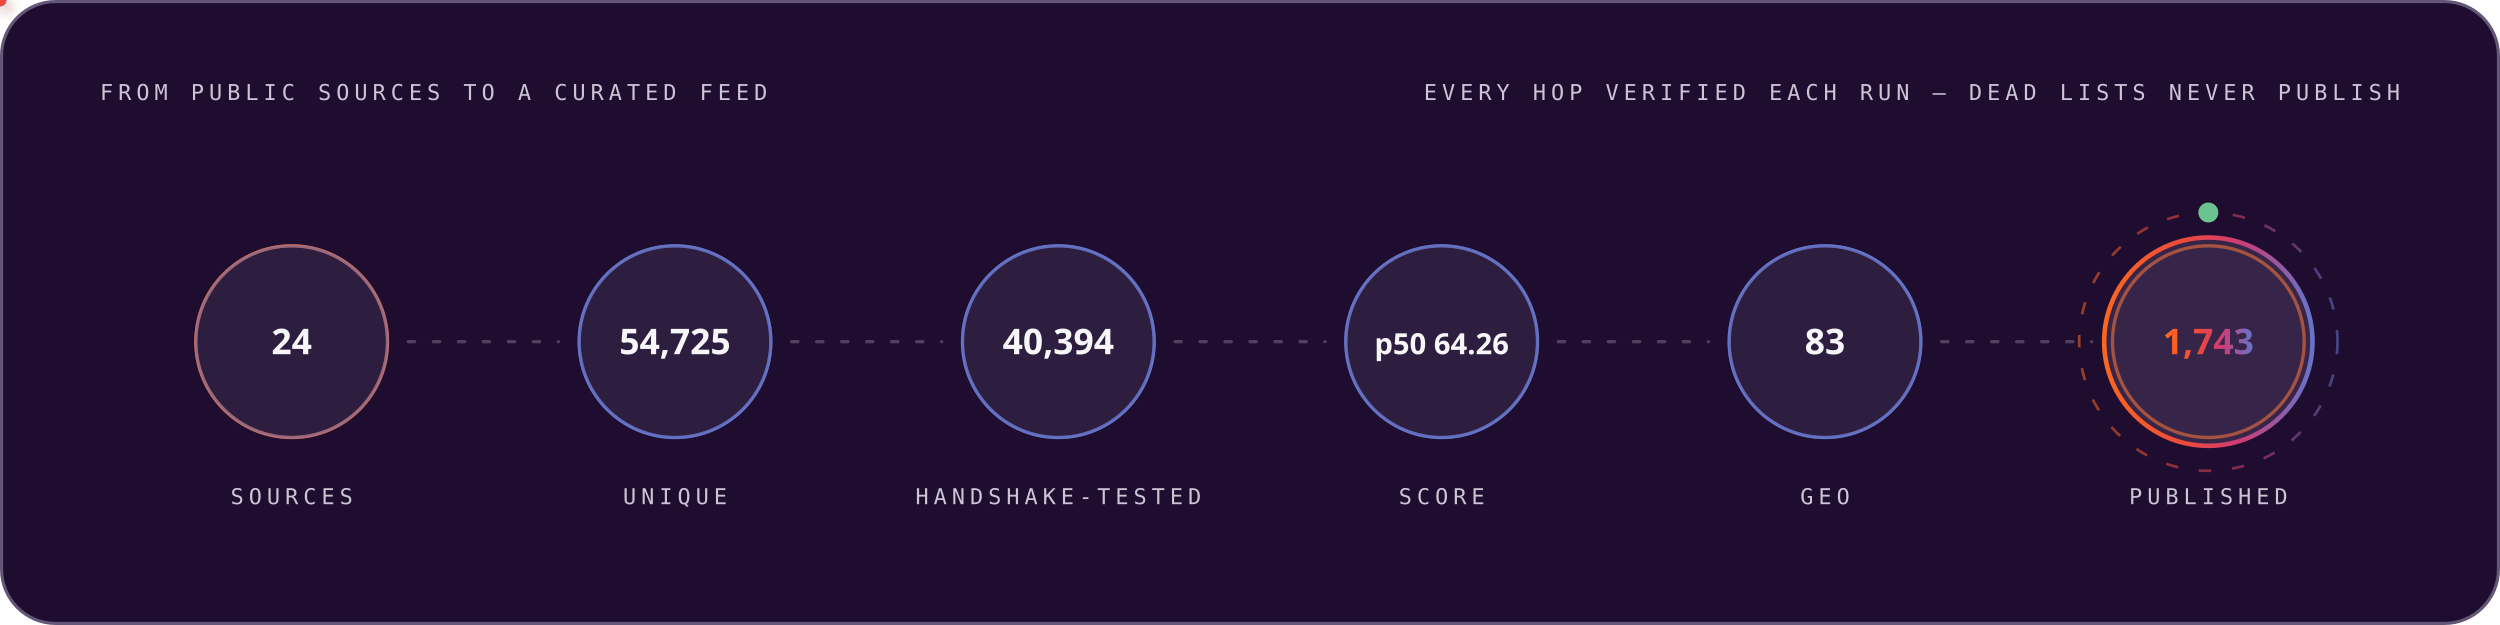
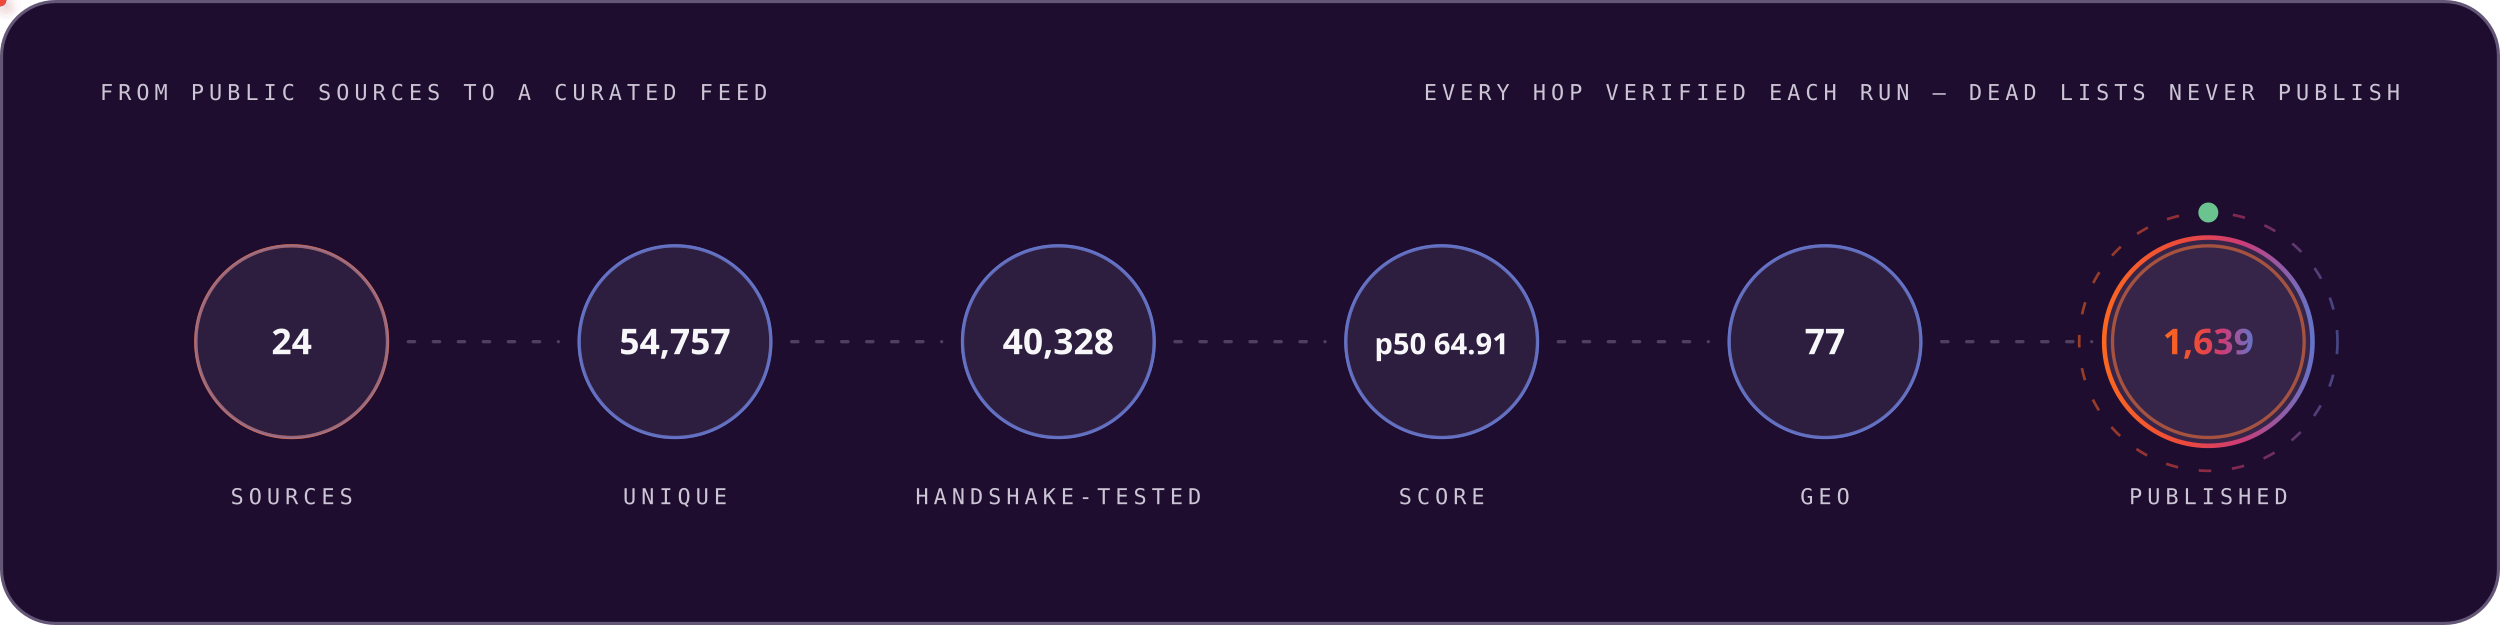
<svg xmlns="http://www.w3.org/2000/svg" width="1200" height="300" viewBox="0 0 1200 300" role="img" font-family="'Space Grotesk','Segoe UI',system-ui,-apple-system,sans-serif">
  <style>
.r{animation:rise .8s cubic-bezier(.2,.7,.2,1) both}
.d1{animation-delay:.08s}.d2{animation-delay:.16s}.d3{animation-delay:.24s}
.d4{animation-delay:.32s}.d5{animation-delay:.4s}.d6{animation-delay:.48s}
.d7{animation-delay:.56s}.d8{animation-delay:.64s}.d9{animation-delay:.74s}
.d10{animation-delay:.9s}.d11{animation-delay:1.05s}.d12{animation-delay:1.2s}
@keyframes rise{from{opacity:0;transform:translateY(12px)}to{opacity:1;transform:none}}
.gw{transform-box:fill-box;transform-origin:left center;animation:grow 1s cubic-bezier(.2,.7,.2,1) both}
@keyframes grow{from{transform:scaleX(0)}to{transform:scaleX(1)}}
.mh{animation:march 20s linear infinite}
@keyframes march{to{stroke-dashoffset:-400}}
.bt{transform-box:fill-box;transform-origin:center;animation:beat 2.8s ease-in-out infinite}
@keyframes beat{0%,84%,100%{transform:scale(1)}88%{transform:scale(1.05)}94%{transform:scale(1.01)}}
.pz{transform-box:fill-box;transform-origin:center;animation:ping 2.6s cubic-bezier(0,0,.2,1) infinite}
@keyframes ping{0%{transform:scale(.45);opacity:.85}75%,100%{transform:scale(2.5);opacity:0}}
.sp{animation:spin 12s linear infinite}
.sr{animation-duration:20s;animation-direction:reverse}
@keyframes spin{to{transform:rotate(360deg)}}
.sw{animation:sweep 7s cubic-bezier(.45,0,.25,1) infinite}
@keyframes sweep{0%,58%{transform:translateX(-660px) skewX(-16deg)}100%{transform:translateX(1380px) skewX(-16deg)}}
.dr{animation:drift 18s ease-in-out infinite alternate}
.da{animation-duration:26s;animation-delay:-9s}
.db{animation-duration:34s;animation-delay:-17s}
@keyframes drift{to{transform:translate(44px,-28px) scale(1.09)}}
.tk{animation:tw 3.4s ease-in-out infinite}
.ta{animation-delay:-1.1s}.tb{animation-delay:-2.3s}
@keyframes tw{0%,100%{opacity:.15}50%{opacity:1}}
.eq{transform-box:fill-box;transform-origin:center bottom;animation:eq 1.5s ease-in-out infinite}
.ea{animation-delay:-.38s}.eb{animation-delay:-.76s}.ec{animation-delay:-1.14s}
@keyframes eq{0%,100%{transform:scaleY(.3)}50%{transform:scaleY(1)}}
.cr{animation:caret 1.1s steps(2,jump-none) infinite}
@keyframes caret{50%{opacity:0}}
.dd{stroke-dasharray:100 100;animation:draw 1.15s cubic-bezier(.3,.6,.3,1) both}
@keyframes draw{from{stroke-dashoffset:100}to{stroke-dashoffset:0}}
.gq{animation:glowq 3.2s ease-in-out infinite}
@keyframes glowq{0%,100%{opacity:.35}50%{opacity:1}}
.wv{animation:wv 13s linear infinite}
.wb{animation-duration:19s;animation-direction:reverse}
.wc{animation-duration:27s}
@keyframes wv{to{transform:translateX(-170px)}}
@media (prefers-reduced-motion:reduce){*{animation:none!important}}
</style>
  <defs>
    <linearGradient id="bg-dark" x1="0" y1="0" x2="1" y2="0">
      <stop offset="0" stop-color="#FC671F" />
      <stop offset="0.38" stop-color="#ED4A3B" />
      <stop offset="0.66" stop-color="#CC3C77" />
      <stop offset="1" stop-color="#6574C9" />
    </linearGradient>
  </defs>
  <rect x="0.75" y="0.75" width="1198.5" height="298.5" rx="26" fill="#1E0D2F" stroke="#645676" stroke-width="1.5" />
  <text x="48" y="48" font-size="10.5" font-weight="500" font-family="'IBM Plex Mono',ui-monospace,'SFMono-Regular',Menlo,Consolas,monospace" letter-spacing="2.4" fill="#CCC5D5">FROM PUBLIC SOURCES TO A CURATED FEED</text>
  <text x="1152" y="48" font-size="10.5" font-weight="500" font-family="'IBM Plex Mono',ui-monospace,'SFMono-Regular',Menlo,Consolas,monospace" letter-spacing="2.4" text-anchor="end" fill="#CCC5D5">EVERY HOP VERIFIED EACH RUN — DEAD LISTS NEVER PUBLISH</text>
  <circle cx="140.0" cy="164" r="46" fill="none" stroke="#FC671F" stroke-width="1.6" class="pz" style="animation-delay:0.0s" />
  <g class="r d2">
    <circle cx="140.0" cy="164" r="46" fill="#4F3F62" fill-opacity="0.32" stroke="#6574C9" stroke-opacity="0.55" stroke-width="1.4" />
    <text x="140.0" y="170" font-size="17" font-weight="700" font-family="'Space Grotesk','Segoe UI',system-ui,-apple-system,sans-serif" text-anchor="middle" fill="#F7F6F9">24</text>
    <text x="140.0" y="242" font-size="10.5" font-weight="500" font-family="'IBM Plex Mono',ui-monospace,'SFMono-Regular',Menlo,Consolas,monospace" letter-spacing="2.4" text-anchor="middle" fill="#CCC5D5">SOURCES</text>
  </g>
  <line x1="196.0" y1="164" x2="268.0" y2="164" stroke="#645676" stroke-opacity="0.7" stroke-width="1.6" stroke-linecap="round" stroke-dasharray="3 9" class="mh" />
  <defs>
-     <filter id="pg838" x="-150%" y="-150%" width="400%" height="400%">
+     <filter id="pg7311" x="-150%" y="-150%" width="400%" height="400%">
      <feGaussianBlur stdDeviation="3.2" result="b" />
      <feMerge>
        <feMergeNode in="b" />
        <feMergeNode in="SourceGraphic" />
      </feMerge>
    </filter>
  </defs>
-   <circle r="3" fill="#6574C9" filter="url(#pg838)">
+   <circle r="3" fill="#6574C9" filter="url(#pg7311)">
    <animateMotion dur="1.7s" begin="0.3s" repeatCount="indefinite" path="M 196.0 164 H 268.0" />
    <animate attributeName="opacity" values="0;1;1;0" keyTimes="0;.08;.92;1" dur="1.7s" begin="0.3s" repeatCount="indefinite" />
  </circle>
  <circle cx="324.0" cy="164" r="46" fill="none" stroke="#6574C9" stroke-width="1.6" class="pz" style="animation-delay:0.35s" />
  <g class="r d3">
    <circle cx="324.0" cy="164" r="46" fill="#4F3F62" fill-opacity="0.32" stroke="#6574C9" stroke-opacity="0.55" stroke-width="1.4" />
-     <text x="324.0" y="170" font-size="17" font-weight="700" font-family="'Space Grotesk','Segoe UI',system-ui,-apple-system,sans-serif" text-anchor="middle" fill="#F7F6F9">54,725</text>
+     <text x="324.0" y="170" font-size="17" font-weight="700" font-family="'Space Grotesk','Segoe UI',system-ui,-apple-system,sans-serif" text-anchor="middle" fill="#F7F6F9">54,757</text>
    <text x="324.0" y="242" font-size="10.5" font-weight="500" font-family="'IBM Plex Mono',ui-monospace,'SFMono-Regular',Menlo,Consolas,monospace" letter-spacing="2.4" text-anchor="middle" fill="#CCC5D5">UNIQUE</text>
  </g>
  <line x1="380.0" y1="164" x2="452.0" y2="164" stroke="#645676" stroke-opacity="0.7" stroke-width="1.6" stroke-linecap="round" stroke-dasharray="3 9" class="mh" />
  <defs>
-     <filter id="pg2788" x="-150%" y="-150%" width="400%" height="400%">
+     <filter id="pg9325" x="-150%" y="-150%" width="400%" height="400%">
      <feGaussianBlur stdDeviation="3.2" result="b" />
      <feMerge>
        <feMergeNode in="b" />
        <feMergeNode in="SourceGraphic" />
      </feMerge>
    </filter>
  </defs>
-   <circle r="3" fill="#ED4A3B" filter="url(#pg2788)">
+   <circle r="3" fill="#ED4A3B" filter="url(#pg9325)">
    <animateMotion dur="1.7s" begin="0.6s" repeatCount="indefinite" path="M 380.0 164 H 452.0" />
    <animate attributeName="opacity" values="0;1;1;0" keyTimes="0;.08;.92;1" dur="1.7s" begin="0.6s" repeatCount="indefinite" />
  </circle>
  <circle cx="508.0" cy="164" r="46" fill="none" stroke="#6574C9" stroke-width="1.6" class="pz" style="animation-delay:0.7s" />
  <g class="r d4">
    <circle cx="508.0" cy="164" r="46" fill="#4F3F62" fill-opacity="0.32" stroke="#6574C9" stroke-opacity="0.55" stroke-width="1.4" />
-     <text x="508.0" y="170" font-size="17" font-weight="700" font-family="'Space Grotesk','Segoe UI',system-ui,-apple-system,sans-serif" text-anchor="middle" fill="#F7F6F9">40,394</text>
+     <text x="508.0" y="170" font-size="17" font-weight="700" font-family="'Space Grotesk','Segoe UI',system-ui,-apple-system,sans-serif" text-anchor="middle" fill="#F7F6F9">40,328</text>
    <text x="508.0" y="242" font-size="10.5" font-weight="500" font-family="'IBM Plex Mono',ui-monospace,'SFMono-Regular',Menlo,Consolas,monospace" letter-spacing="2.4" text-anchor="middle" fill="#CCC5D5">HANDSHAKE-TESTED</text>
  </g>
  <line x1="564.0" y1="164" x2="636.0" y2="164" stroke="#645676" stroke-opacity="0.7" stroke-width="1.6" stroke-linecap="round" stroke-dasharray="3 9" class="mh" />
  <defs>
-     <filter id="pg2788" x="-150%" y="-150%" width="400%" height="400%">
+     <filter id="pg9325" x="-150%" y="-150%" width="400%" height="400%">
      <feGaussianBlur stdDeviation="3.2" result="b" />
      <feMerge>
        <feMergeNode in="b" />
        <feMergeNode in="SourceGraphic" />
      </feMerge>
    </filter>
  </defs>
-   <circle r="3" fill="#FC671F" filter="url(#pg2788)">
+   <circle r="3" fill="#FC671F" filter="url(#pg9325)">
    <animateMotion dur="1.7s" begin="0.9s" repeatCount="indefinite" path="M 564.0 164 H 636.0" />
    <animate attributeName="opacity" values="0;1;1;0" keyTimes="0;.08;.92;1" dur="1.7s" begin="0.9s" repeatCount="indefinite" />
  </circle>
  <circle cx="692.0" cy="164" r="46" fill="none" stroke="#6574C9" stroke-width="1.6" class="pz" style="animation-delay:1.05s" />
  <g class="r d5">
    <circle cx="692.0" cy="164" r="46" fill="#4F3F62" fill-opacity="0.32" stroke="#6574C9" stroke-opacity="0.55" stroke-width="1.4" />
-     <text x="692.0" y="170" font-size="14" font-weight="700" font-family="'Space Grotesk','Segoe UI',system-ui,-apple-system,sans-serif" text-anchor="middle" fill="#F7F6F9">p50 64.26</text>
+     <text x="692.0" y="170" font-size="14" font-weight="700" font-family="'Space Grotesk','Segoe UI',system-ui,-apple-system,sans-serif" text-anchor="middle" fill="#F7F6F9">p50 64.91</text>
    <text x="692.0" y="242" font-size="10.5" font-weight="500" font-family="'IBM Plex Mono',ui-monospace,'SFMono-Regular',Menlo,Consolas,monospace" letter-spacing="2.4" text-anchor="middle" fill="#CCC5D5">SCORE</text>
  </g>
  <line x1="748.0" y1="164" x2="820.0" y2="164" stroke="#645676" stroke-opacity="0.7" stroke-width="1.6" stroke-linecap="round" stroke-dasharray="3 9" class="mh" />
  <defs>
-     <filter id="pg2788" x="-150%" y="-150%" width="400%" height="400%">
+     <filter id="pg9325" x="-150%" y="-150%" width="400%" height="400%">
      <feGaussianBlur stdDeviation="3.2" result="b" />
      <feMerge>
        <feMergeNode in="b" />
        <feMergeNode in="SourceGraphic" />
      </feMerge>
    </filter>
  </defs>
-   <circle r="3" fill="#6574C9" filter="url(#pg2788)">
+   <circle r="3" fill="#6574C9" filter="url(#pg9325)">
    <animateMotion dur="1.7s" begin="1.2s" repeatCount="indefinite" path="M 748.0 164 H 820.0" />
    <animate attributeName="opacity" values="0;1;1;0" keyTimes="0;.08;.92;1" dur="1.7s" begin="1.2s" repeatCount="indefinite" />
  </circle>
  <circle cx="876.0" cy="164" r="46" fill="none" stroke="#6574C9" stroke-width="1.6" class="pz" style="animation-delay:1.4s" />
  <g class="r d6">
    <circle cx="876.0" cy="164" r="46" fill="#4F3F62" fill-opacity="0.32" stroke="#6574C9" stroke-opacity="0.55" stroke-width="1.4" />
-     <text x="876.0" y="170" font-size="17" font-weight="700" font-family="'Space Grotesk','Segoe UI',system-ui,-apple-system,sans-serif" text-anchor="middle" fill="#F7F6F9">83</text>
+     <text x="876.0" y="170" font-size="17" font-weight="700" font-family="'Space Grotesk','Segoe UI',system-ui,-apple-system,sans-serif" text-anchor="middle" fill="#F7F6F9">77</text>
    <text x="876.0" y="242" font-size="10.5" font-weight="500" font-family="'IBM Plex Mono',ui-monospace,'SFMono-Regular',Menlo,Consolas,monospace" letter-spacing="2.4" text-anchor="middle" fill="#CCC5D5">GEO</text>
  </g>
  <line x1="932.0" y1="164" x2="1004.0" y2="164" stroke="#645676" stroke-opacity="0.7" stroke-width="1.6" stroke-linecap="round" stroke-dasharray="3 9" class="mh" />
  <defs>
-     <filter id="pg2788" x="-150%" y="-150%" width="400%" height="400%">
+     <filter id="pg9325" x="-150%" y="-150%" width="400%" height="400%">
      <feGaussianBlur stdDeviation="3.2" result="b" />
      <feMerge>
        <feMergeNode in="b" />
        <feMergeNode in="SourceGraphic" />
      </feMerge>
    </filter>
  </defs>
-   <circle r="3" fill="#ED4A3B" filter="url(#pg2788)">
+   <circle r="3" fill="#ED4A3B" filter="url(#pg9325)">
    <animateMotion dur="1.7s" begin="1.5s" repeatCount="indefinite" path="M 932.0 164 H 1004.0" />
    <animate attributeName="opacity" values="0;1;1;0" keyTimes="0;.08;.92;1" dur="1.7s" begin="1.5s" repeatCount="indefinite" />
  </circle>
  <circle cx="1060.0" cy="164" r="46" fill="none" stroke="#FC671F" stroke-width="1.6" class="pz" style="animation-delay:1.75s" />
  <g class="r d7">
    <circle cx="1060.0" cy="164" r="50" fill="#4F3F62" fill-opacity="0.5" stroke="url(#bg-dark)" stroke-opacity="1" stroke-width="2.2" />
-     <text x="1060.0" y="170" font-size="17" font-weight="700" font-family="'Space Grotesk','Segoe UI',system-ui,-apple-system,sans-serif" text-anchor="middle" fill="url(#bg-dark)">1,743</text>
+     <text x="1060.0" y="170" font-size="17" font-weight="700" font-family="'Space Grotesk','Segoe UI',system-ui,-apple-system,sans-serif" text-anchor="middle" fill="url(#bg-dark)">1,639</text>
    <text x="1060.0" y="242" font-size="10.5" font-weight="500" font-family="'IBM Plex Mono',ui-monospace,'SFMono-Regular',Menlo,Consolas,monospace" letter-spacing="2.4" text-anchor="middle" fill="#CCC5D5">PUBLISHED</text>
  </g>
  <circle cx="1060.0" cy="164" r="62" fill="none" stroke="url(#bg-dark)" stroke-opacity=".55" stroke-width="1.3" stroke-dasharray="6 10" class="sp" style="transform-origin:1060.0px 164px" />
  <circle cx="1060.0" cy="102" r="4" fill="none" stroke="#6BC490" stroke-width="1.6" class="pz" />
  <circle cx="1060.0" cy="102" r="4" fill="#6BC490" />
</svg>
